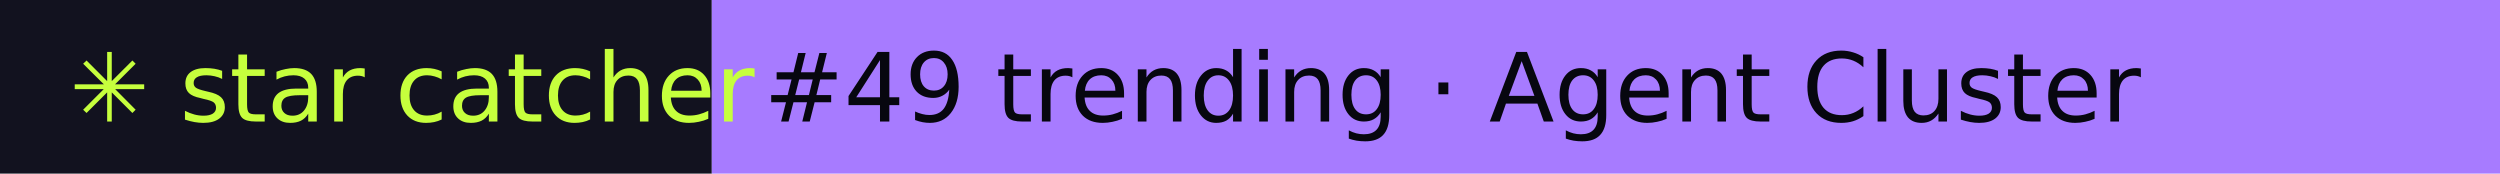
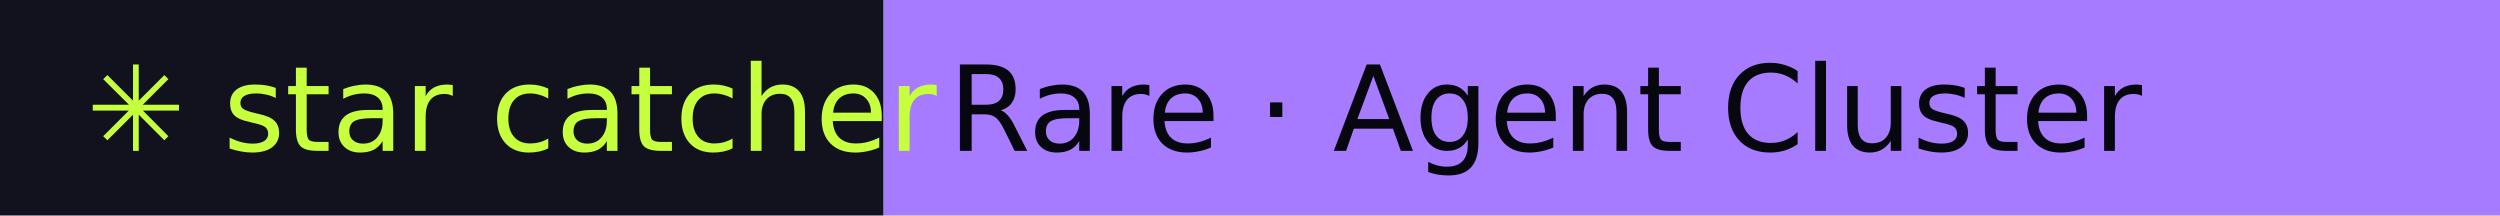
- <svg xmlns="http://www.w3.org/2000/svg" width="288" height="20" role="img" aria-label="star catcher: #49 trending · Agent Cluster">
+ <svg xmlns="http://www.w3.org/2000/svg" width="232" height="20" role="img" aria-label="star catcher: Rare · Agent Cluster">
  <rect width="82" height="20" fill="#12121F" />
-   <rect x="82" width="206" height="20" fill="#A77BFF" />
+   <rect x="82" width="150" height="20" fill="#A77BFF" />
  <g font-family="Verdana,DejaVu Sans,sans-serif" font-size="11">
    <text x="8" y="14" fill="#C6FF3D">✳ star catcher</text>
-     <text x="88" y="14" fill="#07070F">#49 trending · Agent Cluster</text>
+     <text x="88" y="14" fill="#07070F">Rare · Agent Cluster</text>
  </g>
</svg>
